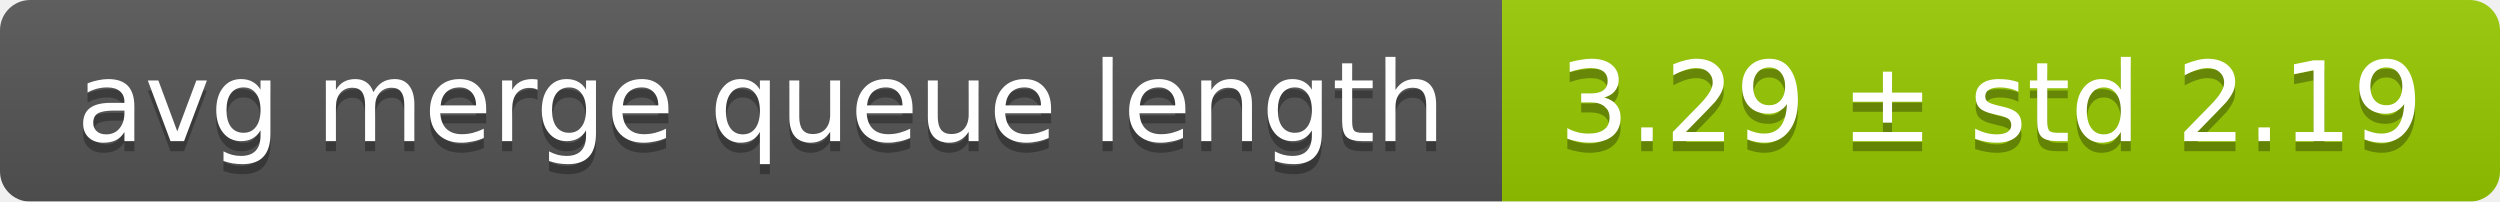
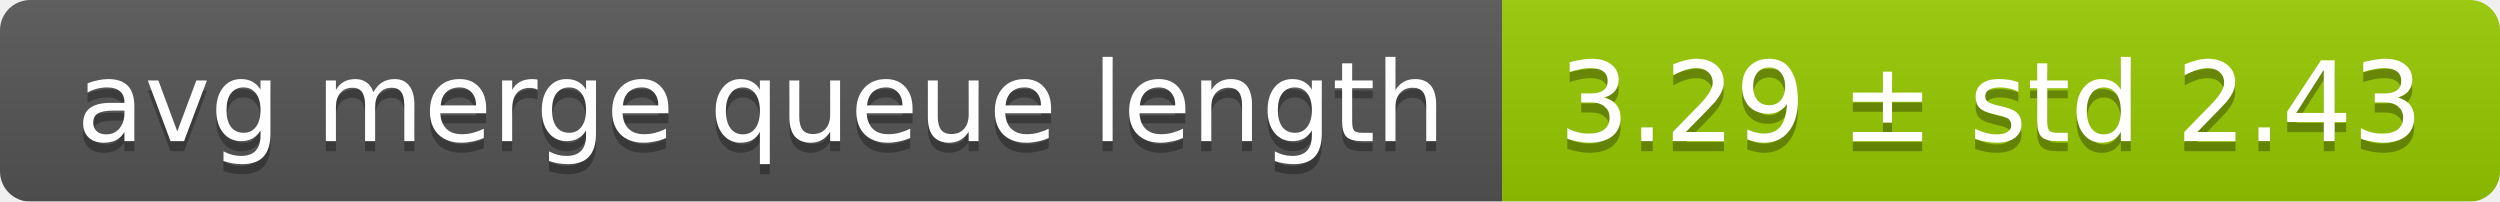
<svg xmlns="http://www.w3.org/2000/svg" width="248" height="20">
  <linearGradient id="smooth" x2="0" y2="100%">
    <stop offset="0" stop-color="#bbb" stop-opacity=".1" />
    <stop offset="1" stop-opacity=".1" />
  </linearGradient>
  <mask id="round">
    <rect width="248" height="20" rx="3" fill="#fff" />
  </mask>
  <g mask="url(#round)">
    <rect width="149" height="20" fill="#555" />
    <rect x="149" width="99" height="20" fill="#97ca00" />
    <rect width="248" height="20" fill="url(#smooth)" />
  </g>
  <g fill="#fff" text-anchor="middle" font-family="DejaVu Sans,Verdana,Geneva,sans-serif" font-size="11">
    <text x="75.5" y="15" fill="#010101" fill-opacity=".3">avg merge queue length</text>
    <text x="75.5" y="14">avg merge queue length</text>
-     <text x="197.5" y="15" fill="#010101" fill-opacity=".3">3.29 ± std 2.19</text>
-     <text x="197.5" y="14">3.29 ± std 2.19</text>
+     <text x="197.5" y="15" fill="#010101" fill-opacity=".3">3.29 ± std 2.43</text>
+     <text x="197.5" y="14">3.29 ± std 2.43</text>
  </g>
</svg>
